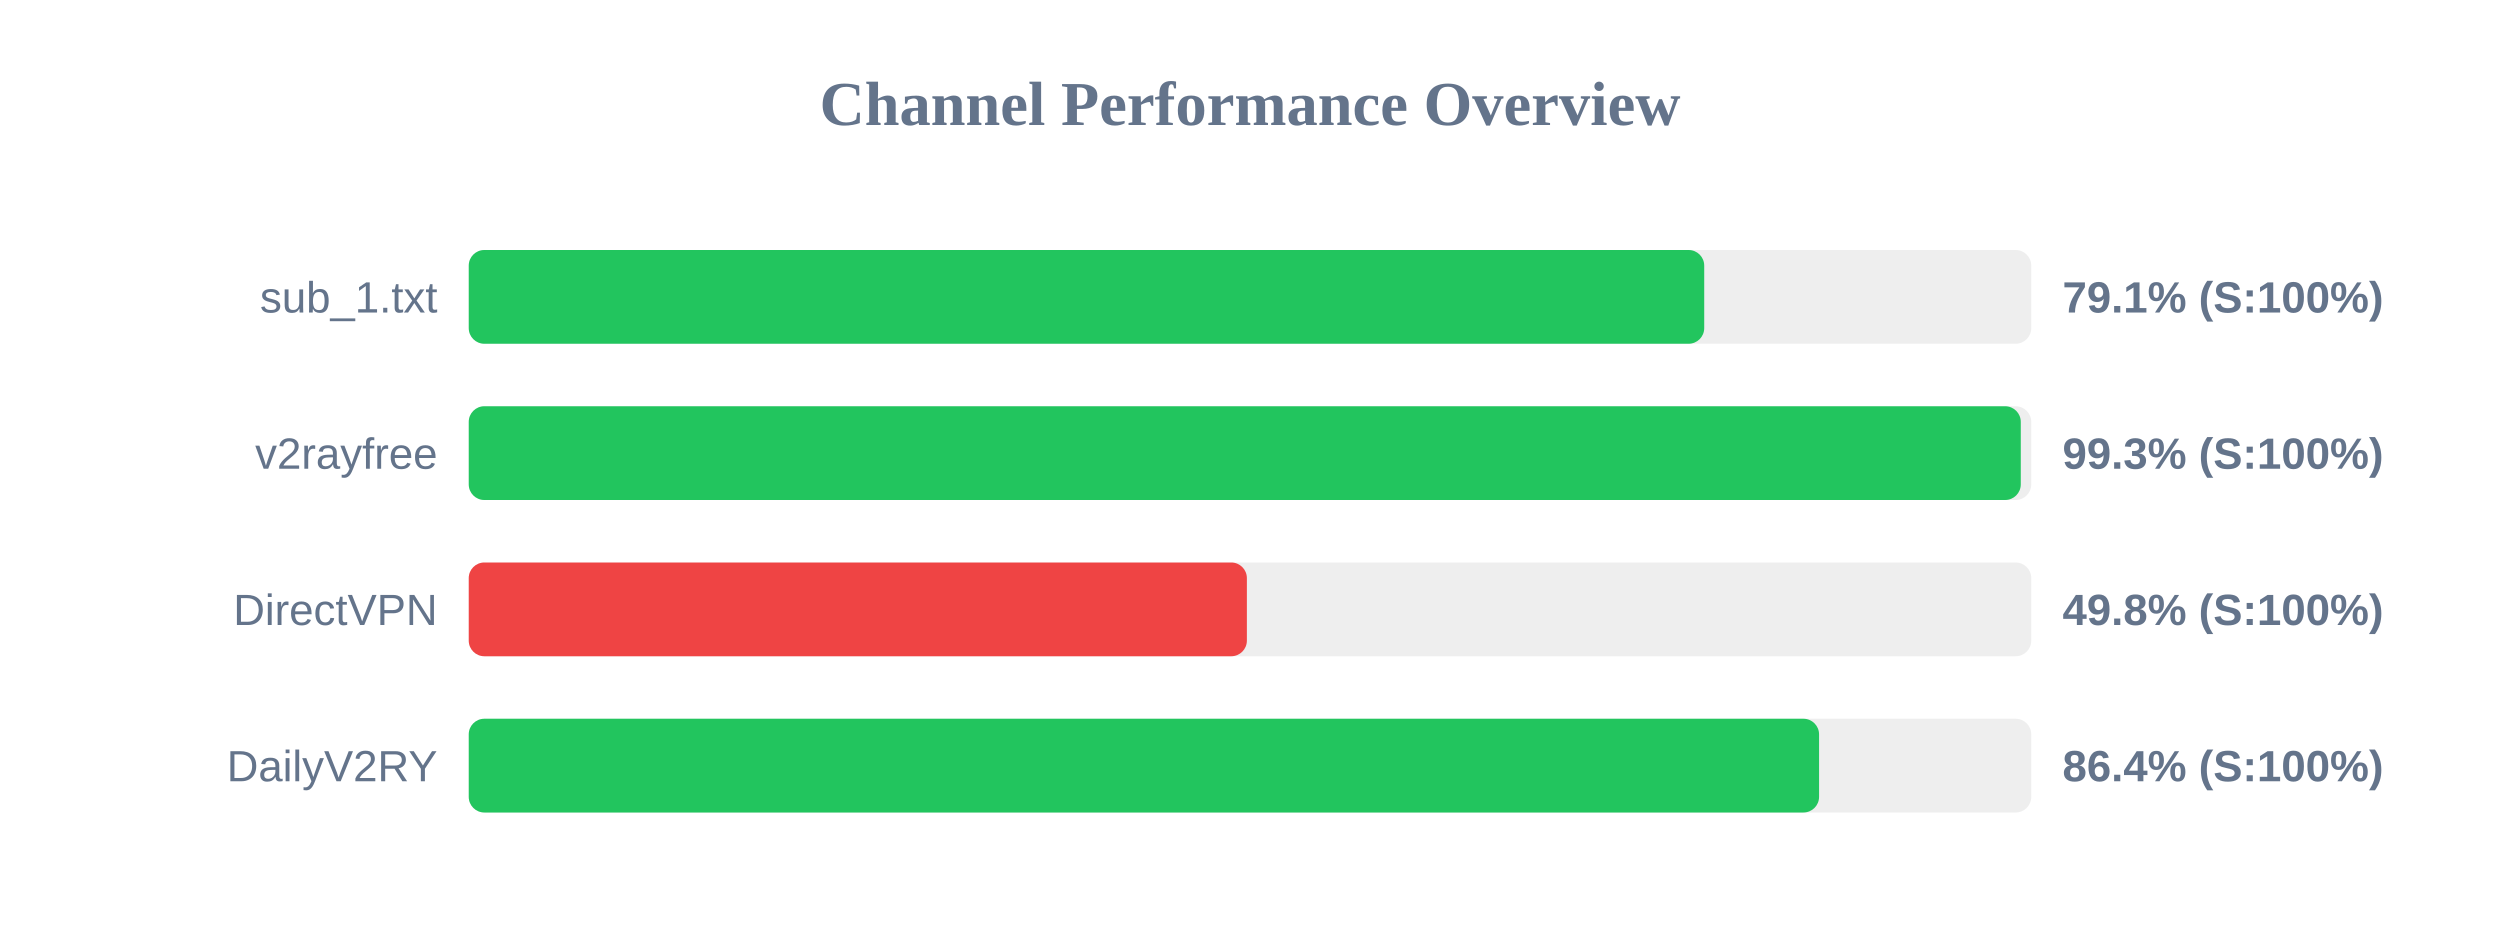
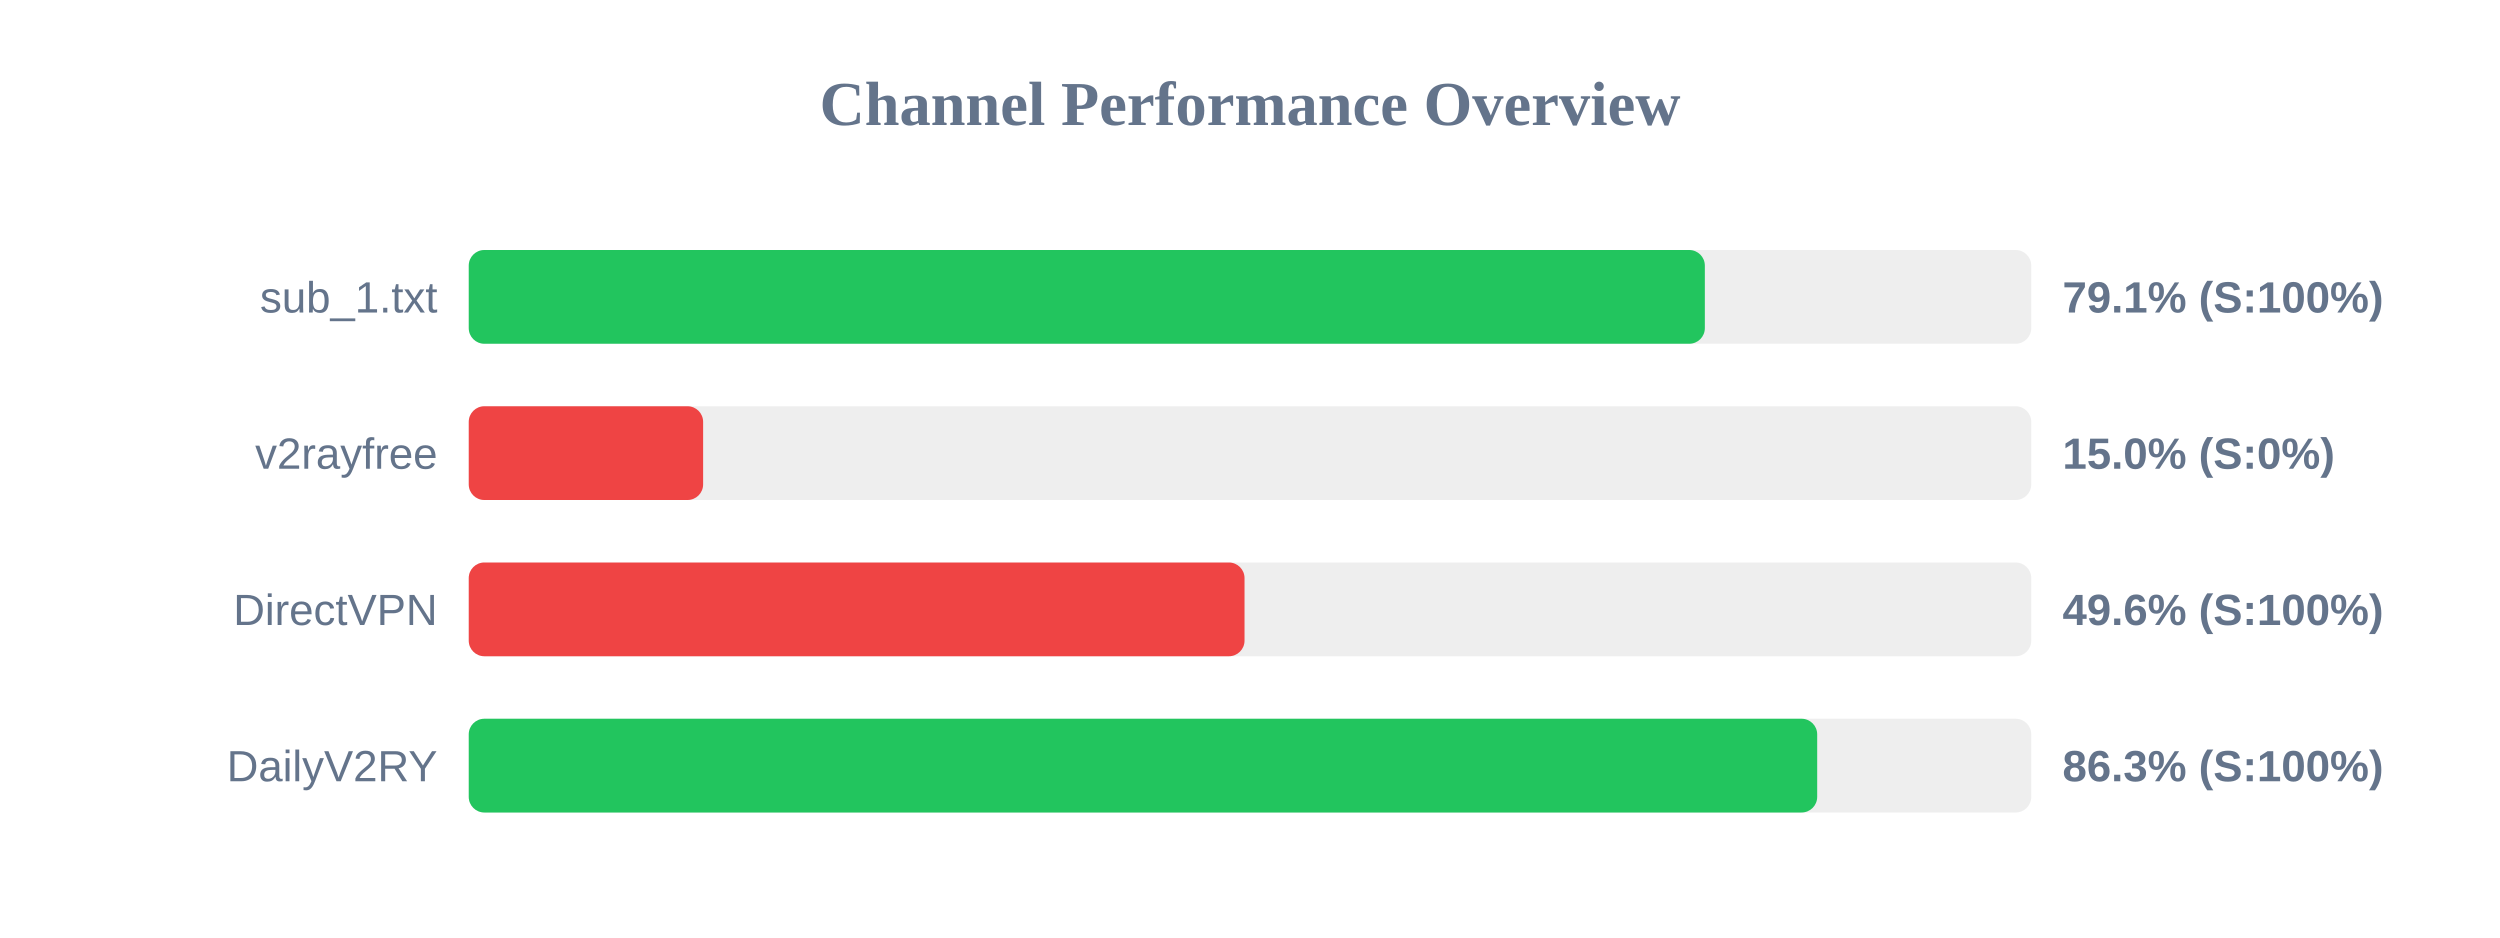
<svg xmlns="http://www.w3.org/2000/svg" width="800" height="300" version="1.1">
  <style>
        .row { font: 14px Arial; fill: #64748b; }
        .score { font: bold 14px Arial; fill: #64748b; }
    </style>
  <text x="400" y="40" text-anchor="middle" font-size="20px" font-weight="bold" fill="#64748b">Channel Performance Overview</text>
  <rect x="150" y="80" width="500" height="30" fill="#eee" rx="5" />
-   <rect x="150" y="80" width="395.35" height="30" fill="#22c55e" rx="5" />
+   <rect x="150" y="80" width="395.55" height="30" fill="#22c55e" rx="5" />
  <text x="140" y="100" text-anchor="end" class="row">sub_1.txt</text>
  <text x="660" y="100" text-anchor="start" class="score">79.1% (S:100%)</text>
  <rect x="150" y="130" width="500" height="30" fill="#eee" rx="5" />
-   <rect x="150" y="130" width="496.65" height="30" fill="#22c55e" rx="5" />
+   <rect x="150" y="130" width="75.0" height="30" fill="#ef4444" rx="5" />
  <text x="140" y="150" text-anchor="end" class="row">v2rayfree</text>
-   <text x="660" y="150" text-anchor="start" class="score">99.3% (S:100%)</text>
+   <text x="660" y="150" text-anchor="start" class="score">15.0% (S:0%)</text>
  <rect x="150" y="180" width="500" height="30" fill="#eee" rx="5" />
-   <rect x="150" y="180" width="249.0" height="30" fill="#ef4444" rx="5" />
+   <rect x="150" y="180" width="248.25" height="30" fill="#ef4444" rx="5" />
  <text x="140" y="200" text-anchor="end" class="row">DirectVPN</text>
-   <text x="660" y="200" text-anchor="start" class="score">49.8% (S:100%)</text>
+   <text x="660" y="200" text-anchor="start" class="score">49.6% (S:100%)</text>
  <rect x="150" y="230" width="500" height="30" fill="#eee" rx="5" />
-   <rect x="150" y="230" width="432.1" height="30" fill="#22c55e" rx="5" />
+   <rect x="150" y="230" width="431.5" height="30" fill="#22c55e" rx="5" />
  <text x="140" y="250" text-anchor="end" class="row">DailyV2RY</text>
-   <text x="660" y="250" text-anchor="start" class="score">86.4% (S:100%)</text>
+   <text x="660" y="250" text-anchor="start" class="score">86.3% (S:100%)</text>
</svg>
